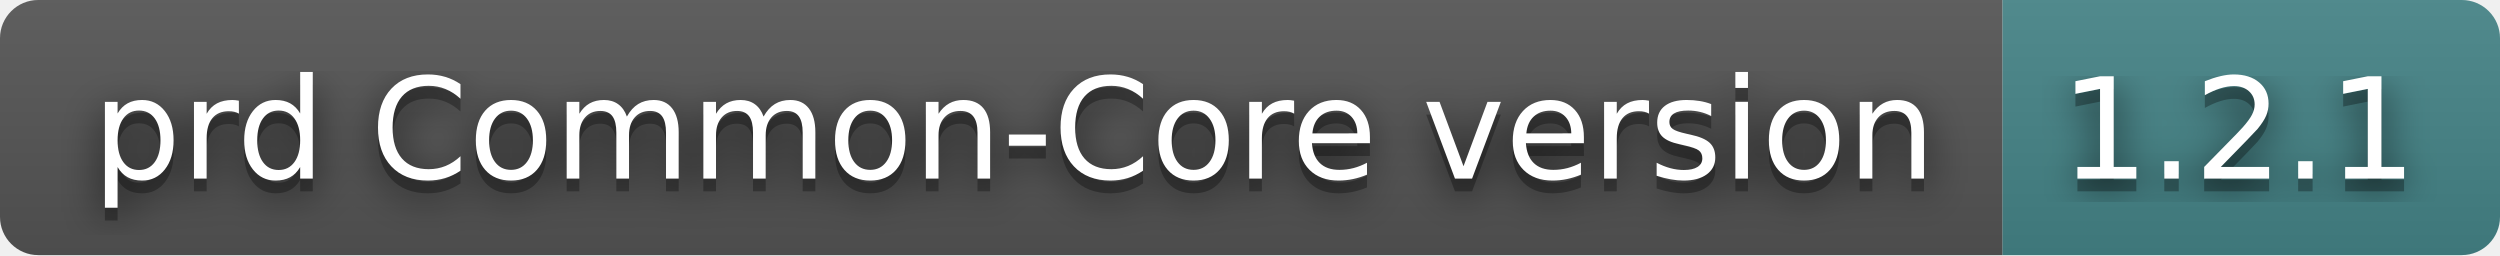
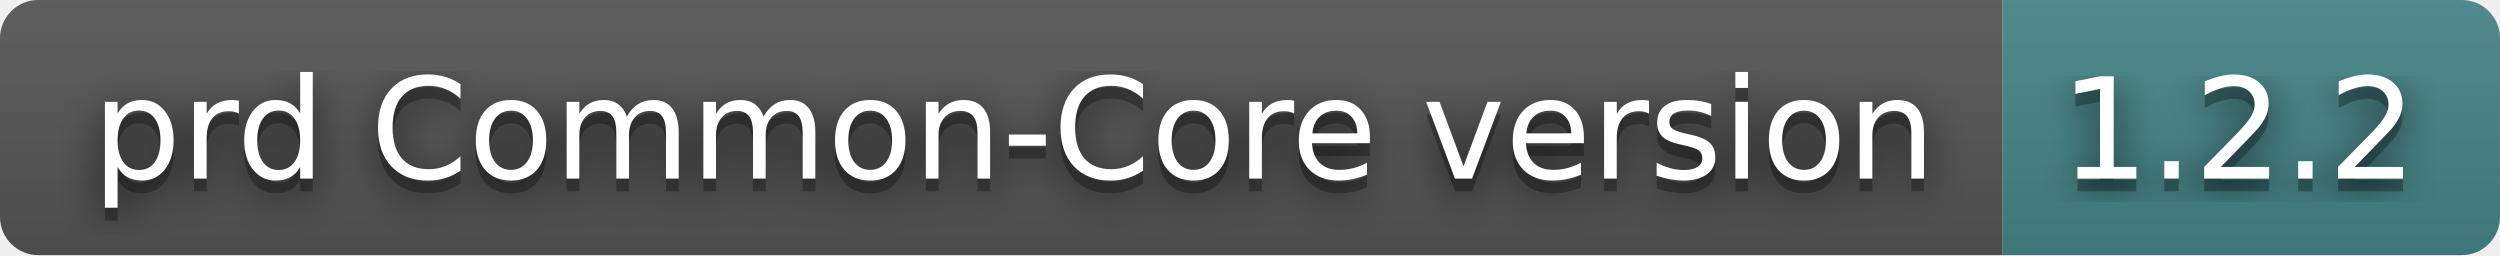
- <svg xmlns="http://www.w3.org/2000/svg" width="196" height="20" role="img" aria-label="prd Common-Core version: 1.2.1">
+ <svg xmlns="http://www.w3.org/2000/svg" width="196" height="20" role="img" aria-label="prd Common-Core version: 1.2.2">
  <filter id="blur">
    <feGaussianBlur in="SourceGraphic" stdDeviation="16" />
  </filter>
  <linearGradient id="s" x2="0" y2="100%">
    <stop offset="0" stop-color="#bbb" stop-opacity=".1" />
    <stop offset="1" stop-opacity=".1" />
  </linearGradient>
  <clipPath id="r">
    <rect width="196" height="20" rx="3" fill="#fff" />
  </clipPath>
  <g clip-path="url(#r)">
    <rect width="157" height="20" fill="#555" />
    <rect x="157" width="39" height="20" fill="#458588" />
    <rect width="196" height="20" fill="url(#s)" />
  </g>
  <g fill="#fff" text-anchor="middle" font-family="Verdana,Geneva,DejaVu Sans,sans-serif" text-rendering="geometricPrecision" font-size="110">
    <text aria-hidden="true" x="795" y="150" fill="#010101" fill-opacity=".80" filter="url(#blur)" transform="scale(.1)" textLength="1470">prd Common-Core version</text>
    <text aria-hidden="true" x="795" y="150" fill="#010101" fill-opacity=".3" transform="scale(.1)" textLength="1470">prd Common-Core version</text>
    <text x="795" y="140" transform="scale(.1)" fill="#fff" textLength="1470">prd Common-Core version</text>
-     <text aria-hidden="true" x="1755" y="150" fill="#010101" fill-opacity=".80" filter="url(#blur)" transform="scale(.1)" textLength="290">1.2.1</text>
-     <text aria-hidden="true" x="1755" y="150" fill="#010101" fill-opacity=".3" transform="scale(.1)" textLength="290">1.2.1</text>
-     <text x="1755" y="140" transform="scale(.1)" fill="#fff" textLength="290">1.2.1</text>
+     <text aria-hidden="true" x="1755" y="150" fill="#010101" fill-opacity=".80" filter="url(#blur)" transform="scale(.1)" textLength="290">1.2.2</text>
+     <text aria-hidden="true" x="1755" y="150" fill="#010101" fill-opacity=".3" transform="scale(.1)" textLength="290">1.2.2</text>
+     <text x="1755" y="140" transform="scale(.1)" fill="#fff" textLength="290">1.2.2</text>
  </g>
</svg>
